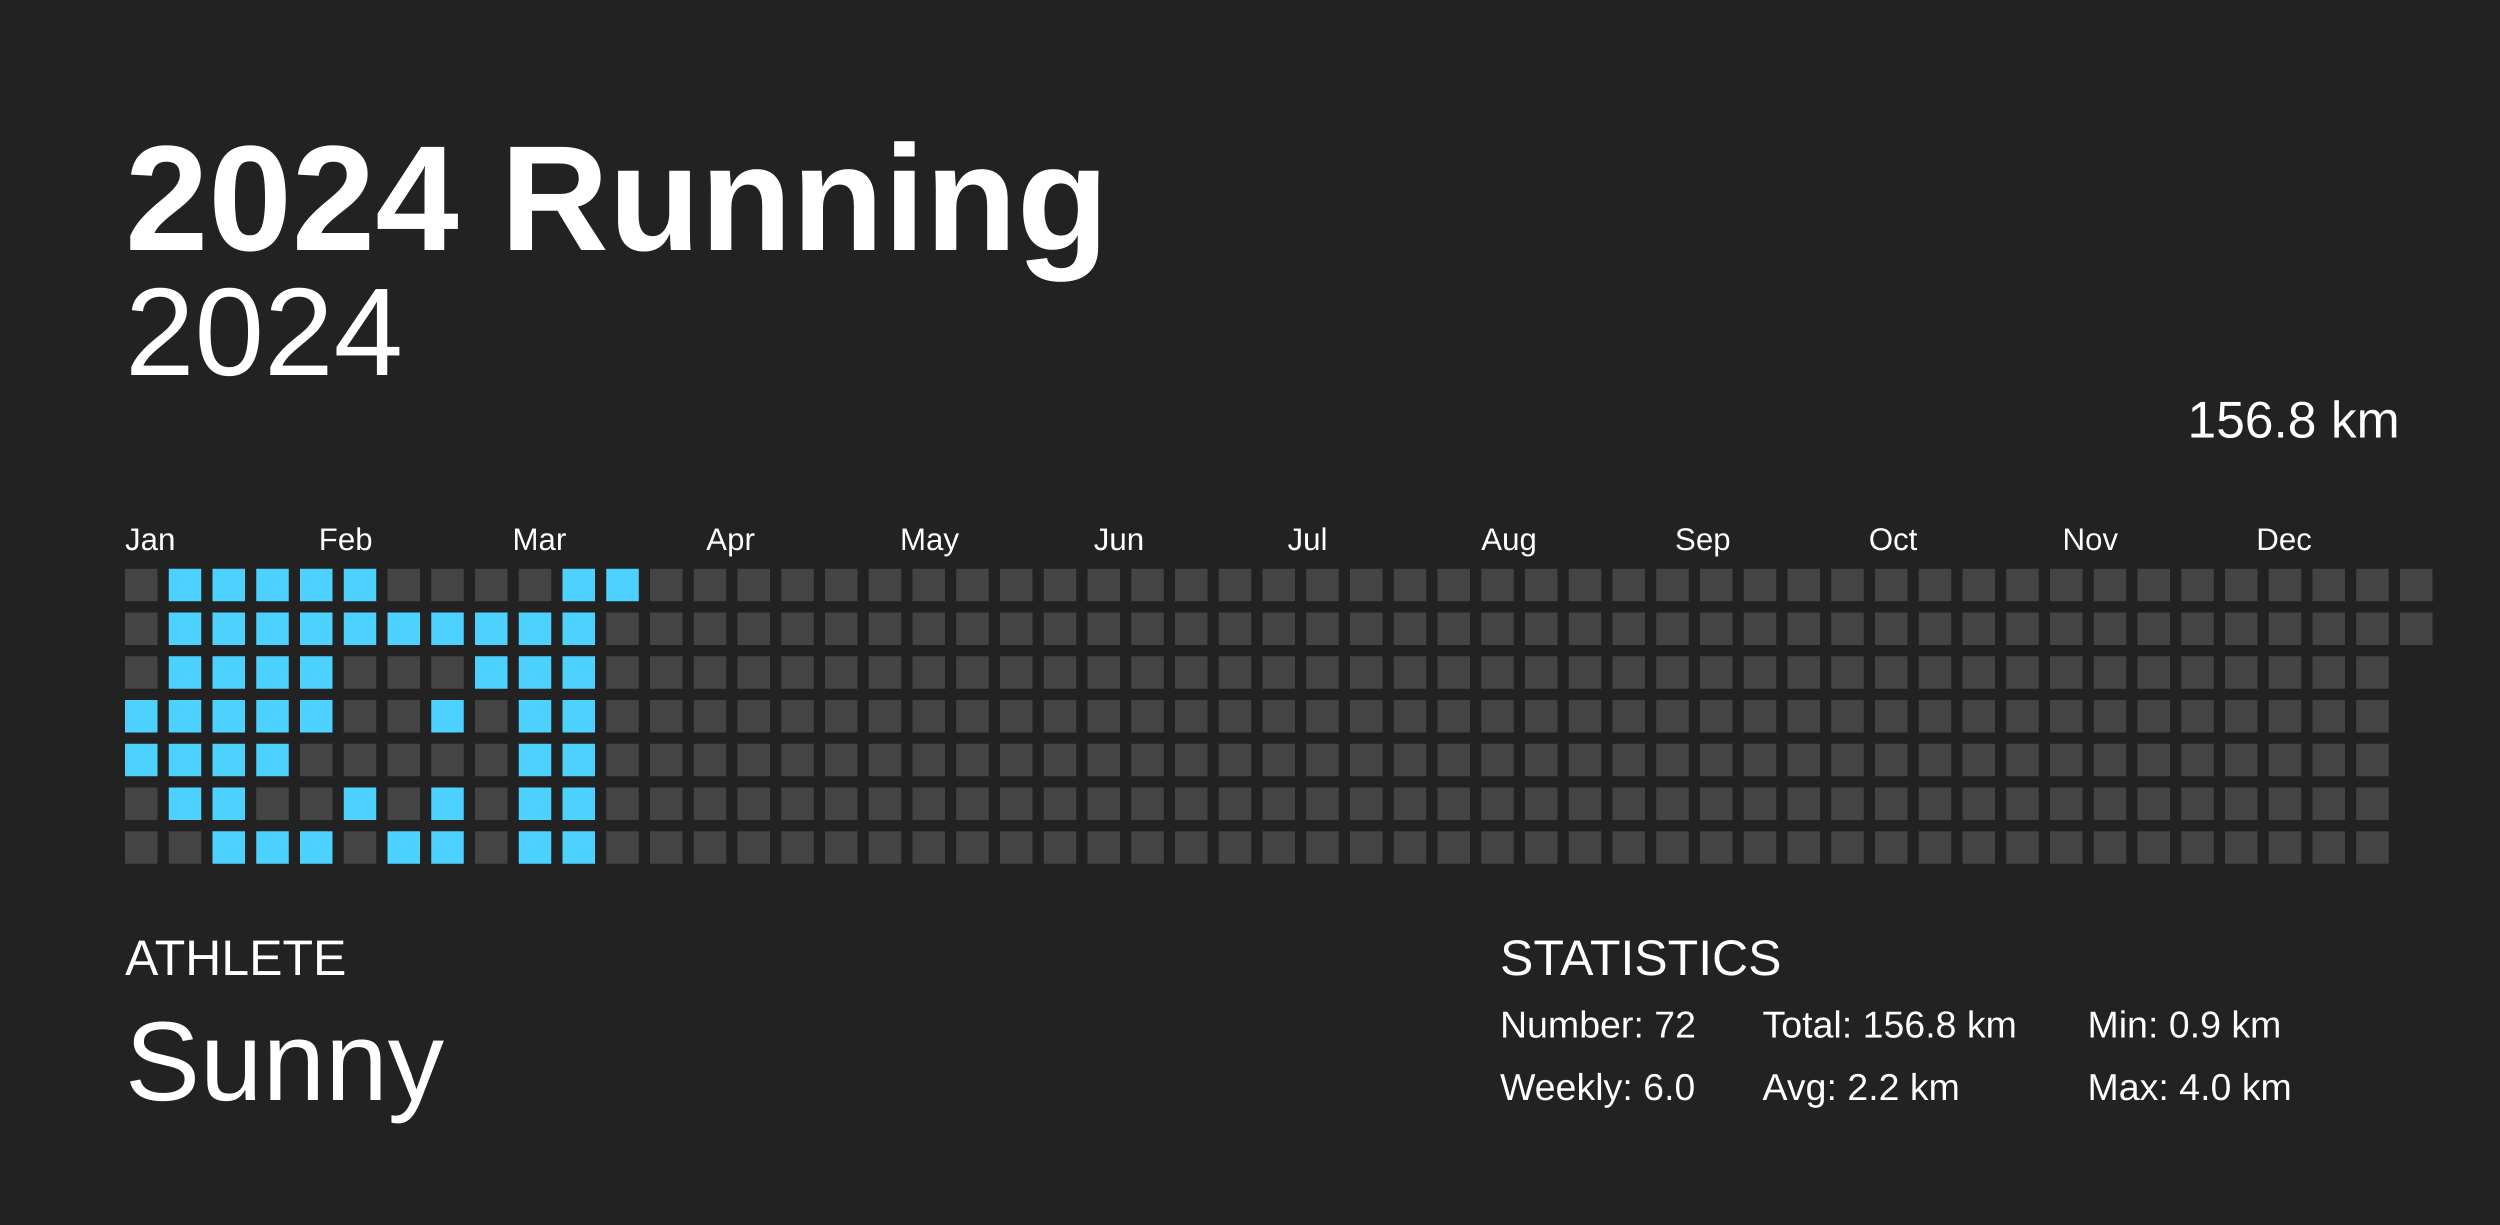
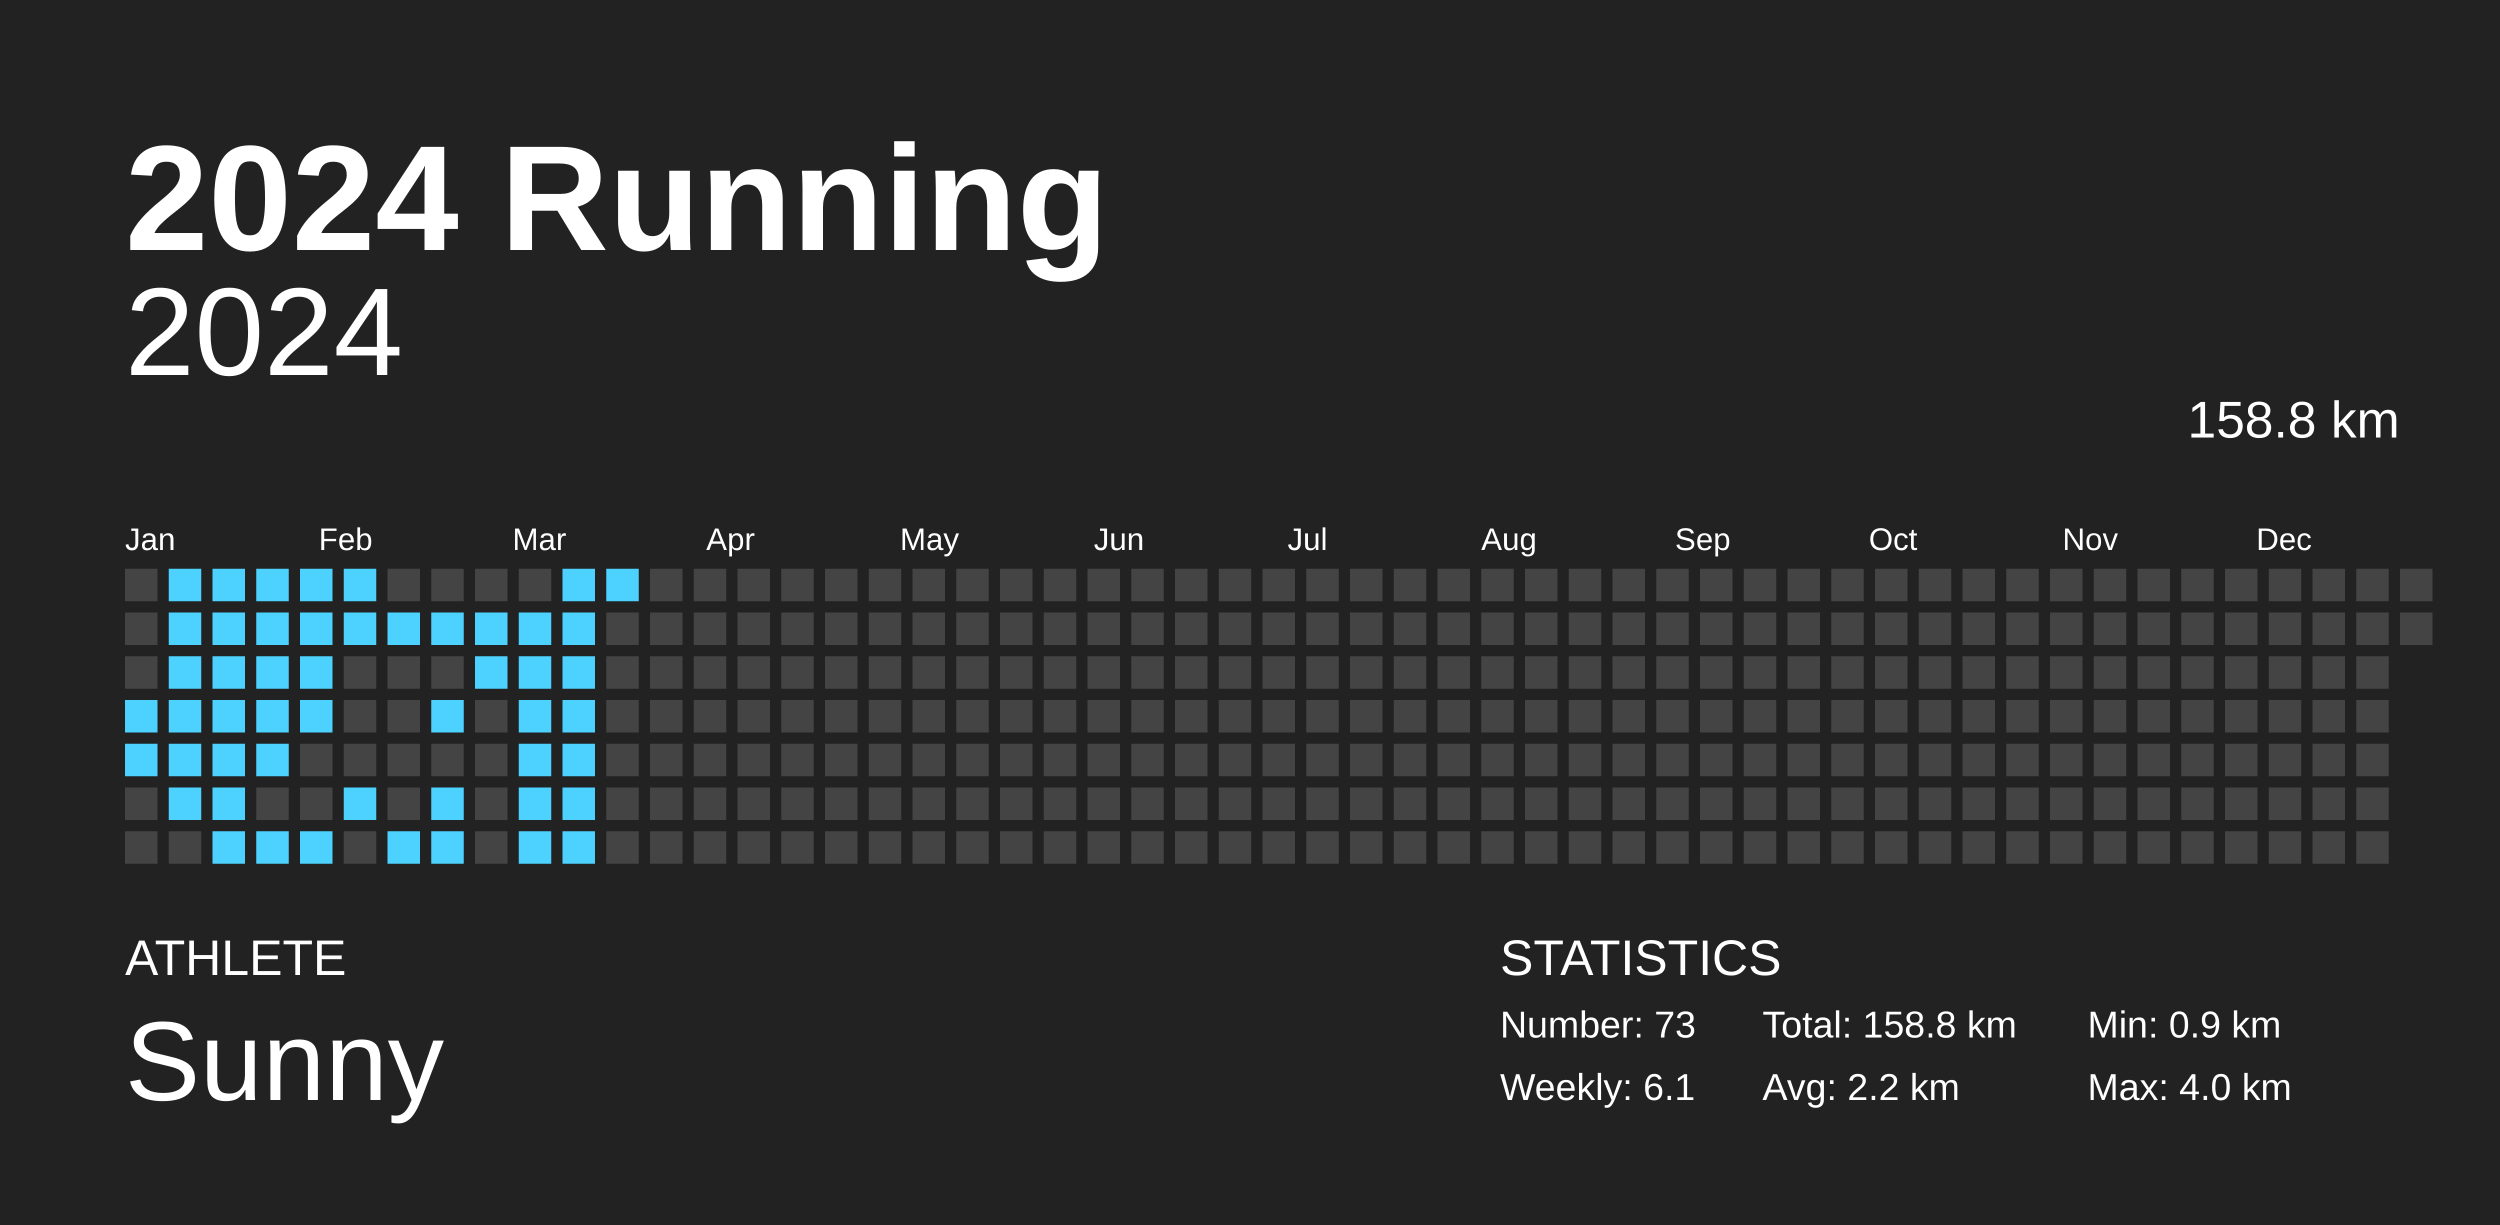
<svg xmlns="http://www.w3.org/2000/svg" baseProfile="full" height="98mm" version="1.1" viewBox="0,0,200,98" width="200mm">
  <defs />
  <rect fill="#222222" height="98" width="200" x="0" y="0" />
  <text fill="#FFFFFF" style="font-size:12px; font-family:Arial; font-weight:bold;" x="10" y="20">2024 Running</text>
  <text fill="#FFFFFF" style="font-size:4px; font-family:Arial" x="10" y="78">ATHLETE</text>
  <text fill="#FFFFFF" style="font-size:9px; font-family:Arial" x="10" y="88">Sunny</text>
  <text fill="#FFFFFF" style="font-size:4px; font-family:Arial" x="120" y="78">STATISTICS</text>
-   <text fill="#FFFFFF" style="font-size:3px; font-family:Arial" x="120" y="83">Number: 72</text>
-   <text fill="#FFFFFF" style="font-size:3px; font-family:Arial" x="120" y="88">Weekly: 6.0</text>
-   <text fill="#FFFFFF" style="font-size:3px; font-family:Arial" x="141" y="83">Total: 156.8 km</text>
+   <text fill="#FFFFFF" style="font-size:3px; font-family:Arial" x="120" y="83">Number: 73</text>
+   <text fill="#FFFFFF" style="font-size:3px; font-family:Arial" x="120" y="88">Weekly: 6.1</text>
+   <text fill="#FFFFFF" style="font-size:3px; font-family:Arial" x="141" y="83">Total: 158.8 km</text>
  <text fill="#FFFFFF" style="font-size:3px; font-family:Arial" x="141" y="88">Avg: 2.2 km</text>
  <text fill="#FFFFFF" style="font-size:3px; font-family:Arial" x="167" y="83">Min: 0.9 km</text>
  <text fill="#FFFFFF" style="font-size:3px; font-family:Arial" x="167" y="88">Max: 4.0 km</text>
  <text alignment-baseline="hanging" fill="#FFFFFF" style="font-size:10.0px; font-family:Arial;" x="10" y="30">2024</text>
-   <text alignment-baseline="hanging" fill="#FFFFFF" style="font-size:4.125px; font-family:Arial;" x="175" y="35">156.8 km</text>
+   <text alignment-baseline="hanging" fill="#FFFFFF" style="font-size:4.125px; font-family:Arial;" x="175" y="35">158.8 km</text>
  <text fill="#FFFFFF" style="font-size:2.5px; font-family:Arial" x="10.0" y="44">Jan</text>
  <text fill="#FFFFFF" style="font-size:2.5px; font-family:Arial" x="25.5" y="44">Feb</text>
  <text fill="#FFFFFF" style="font-size:2.5px; font-family:Arial" x="41.0" y="44">Mar</text>
  <text fill="#FFFFFF" style="font-size:2.5px; font-family:Arial" x="56.5" y="44">Apr</text>
  <text fill="#FFFFFF" style="font-size:2.5px; font-family:Arial" x="72.0" y="44">May</text>
  <text fill="#FFFFFF" style="font-size:2.5px; font-family:Arial" x="87.5" y="44">Jun</text>
  <text fill="#FFFFFF" style="font-size:2.5px; font-family:Arial" x="103.0" y="44">Jul</text>
  <text fill="#FFFFFF" style="font-size:2.5px; font-family:Arial" x="118.5" y="44">Aug</text>
  <text fill="#FFFFFF" style="font-size:2.5px; font-family:Arial" x="134.0" y="44">Sep</text>
  <text fill="#FFFFFF" style="font-size:2.5px; font-family:Arial" x="149.5" y="44">Oct</text>
  <text fill="#FFFFFF" style="font-size:2.5px; font-family:Arial" x="165.0" y="44">Nov</text>
  <text fill="#FFFFFF" style="font-size:2.5px; font-family:Arial" x="180.5" y="44">Dec</text>
  <rect fill="#444444" height="2.6" width="2.6" x="10.0" y="45.5" />
  <rect fill="#444444" height="2.6" width="2.6" x="10.0" y="49.0" />
  <rect fill="#444444" height="2.6" width="2.6" x="10.0" y="52.5" />
  <rect fill="#4dd2ff" height="2.6" width="2.6" x="10.0" y="56.0" />
  <rect fill="#4dd2ff" height="2.6" width="2.6" x="10.0" y="59.5" />
  <rect fill="#444444" height="2.6" width="2.6" x="10.0" y="63.0" />
  <rect fill="#444444" height="2.6" width="2.6" x="10.0" y="66.5" />
  <rect fill="#4dd2ff" height="2.6" width="2.6" x="13.5" y="45.5" />
  <rect fill="#4dd2ff" height="2.6" width="2.6" x="13.5" y="49.0" />
  <rect fill="#4dd2ff" height="2.6" width="2.6" x="13.5" y="52.5" />
  <rect fill="#4dd2ff" height="2.6" width="2.6" x="13.5" y="56.0" />
  <rect fill="#4dd2ff" height="2.6" width="2.6" x="13.5" y="59.5" />
  <rect fill="#4dd2ff" height="2.6" width="2.6" x="13.5" y="63.0" />
  <rect fill="#444444" height="2.6" width="2.6" x="13.5" y="66.5" />
  <rect fill="#4dd2ff" height="2.6" width="2.6" x="17.0" y="45.5" />
  <rect fill="#4dd2ff" height="2.6" width="2.6" x="17.0" y="49.0" />
  <rect fill="#4dd2ff" height="2.6" width="2.6" x="17.0" y="52.5" />
  <rect fill="#4dd2ff" height="2.6" width="2.6" x="17.0" y="56.0" />
  <rect fill="#4dd2ff" height="2.6" width="2.6" x="17.0" y="59.5" />
  <rect fill="#4dd2ff" height="2.6" width="2.6" x="17.0" y="63.0" />
  <rect fill="#4dd2ff" height="2.6" width="2.6" x="17.0" y="66.5" />
  <rect fill="#4dd2ff" height="2.6" width="2.6" x="20.5" y="45.5" />
  <rect fill="#4dd2ff" height="2.6" width="2.6" x="20.5" y="49.0" />
  <rect fill="#4dd2ff" height="2.6" width="2.6" x="20.5" y="52.5" />
  <rect fill="#4dd2ff" height="2.6" width="2.6" x="20.5" y="56.0" />
  <rect fill="#4dd2ff" height="2.6" width="2.6" x="20.5" y="59.5" />
  <rect fill="#444444" height="2.6" width="2.6" x="20.5" y="63.0" />
  <rect fill="#4dd2ff" height="2.6" width="2.6" x="20.5" y="66.5" />
  <rect fill="#4dd2ff" height="2.6" width="2.6" x="24.0" y="45.5" />
  <rect fill="#4dd2ff" height="2.6" width="2.6" x="24.0" y="49.0" />
  <rect fill="#4dd2ff" height="2.6" width="2.6" x="24.0" y="52.5" />
  <rect fill="#4dd2ff" height="2.6" width="2.6" x="24.0" y="56.0" />
  <rect fill="#444444" height="2.6" width="2.6" x="24.0" y="59.5" />
  <rect fill="#444444" height="2.6" width="2.6" x="24.0" y="63.0" />
  <rect fill="#4dd2ff" height="2.6" width="2.6" x="24.0" y="66.5" />
  <rect fill="#4dd2ff" height="2.6" width="2.6" x="27.5" y="45.5" />
  <rect fill="#4dd2ff" height="2.6" width="2.6" x="27.5" y="49.0" />
  <rect fill="#444444" height="2.6" width="2.6" x="27.5" y="52.5" />
  <rect fill="#444444" height="2.6" width="2.6" x="27.5" y="56.0" />
  <rect fill="#444444" height="2.6" width="2.6" x="27.5" y="59.5" />
  <rect fill="#4dd2ff" height="2.6" width="2.6" x="27.5" y="63.0" />
  <rect fill="#444444" height="2.6" width="2.6" x="27.5" y="66.5" />
  <rect fill="#444444" height="2.6" width="2.6" x="31.0" y="45.5" />
  <rect fill="#4dd2ff" height="2.6" width="2.6" x="31.0" y="49.0" />
  <rect fill="#444444" height="2.6" width="2.6" x="31.0" y="52.5" />
  <rect fill="#444444" height="2.6" width="2.6" x="31.0" y="56.0" />
  <rect fill="#444444" height="2.6" width="2.6" x="31.0" y="59.5" />
  <rect fill="#444444" height="2.6" width="2.6" x="31.0" y="63.0" />
  <rect fill="#4dd2ff" height="2.6" width="2.6" x="31.0" y="66.5" />
  <rect fill="#444444" height="2.6" width="2.6" x="34.5" y="45.5" />
  <rect fill="#4dd2ff" height="2.6" width="2.6" x="34.5" y="49.0" />
  <rect fill="#444444" height="2.6" width="2.6" x="34.5" y="52.5" />
  <rect fill="#4dd2ff" height="2.6" width="2.6" x="34.5" y="56.0" />
  <rect fill="#444444" height="2.6" width="2.6" x="34.5" y="59.5" />
  <rect fill="#4dd2ff" height="2.6" width="2.6" x="34.5" y="63.0" />
  <rect fill="#4dd2ff" height="2.6" width="2.6" x="34.5" y="66.5" />
  <rect fill="#444444" height="2.6" width="2.6" x="38.0" y="45.5" />
  <rect fill="#4dd2ff" height="2.6" width="2.6" x="38.0" y="49.0" />
  <rect fill="#4dd2ff" height="2.6" width="2.6" x="38.0" y="52.5" />
  <rect fill="#444444" height="2.6" width="2.6" x="38.0" y="56.0" />
  <rect fill="#444444" height="2.6" width="2.6" x="38.0" y="59.5" />
  <rect fill="#444444" height="2.6" width="2.6" x="38.0" y="63.0" />
  <rect fill="#444444" height="2.6" width="2.6" x="38.0" y="66.5" />
  <rect fill="#444444" height="2.6" width="2.6" x="41.5" y="45.5" />
  <rect fill="#4dd2ff" height="2.6" width="2.6" x="41.5" y="49.0" />
  <rect fill="#4dd2ff" height="2.6" width="2.6" x="41.5" y="52.5" />
  <rect fill="#4dd2ff" height="2.6" width="2.6" x="41.5" y="56.0" />
  <rect fill="#4dd2ff" height="2.6" width="2.6" x="41.5" y="59.5" />
  <rect fill="#4dd2ff" height="2.6" width="2.6" x="41.5" y="63.0" />
  <rect fill="#4dd2ff" height="2.6" width="2.6" x="41.5" y="66.5" />
  <rect fill="#4dd2ff" height="2.6" width="2.6" x="45.0" y="45.5" />
  <rect fill="#4dd2ff" height="2.6" width="2.6" x="45.0" y="49.0" />
  <rect fill="#4dd2ff" height="2.6" width="2.6" x="45.0" y="52.5" />
  <rect fill="#4dd2ff" height="2.6" width="2.6" x="45.0" y="56.0" />
  <rect fill="#4dd2ff" height="2.6" width="2.6" x="45.0" y="59.5" />
  <rect fill="#4dd2ff" height="2.6" width="2.6" x="45.0" y="63.0" />
  <rect fill="#4dd2ff" height="2.6" width="2.6" x="45.0" y="66.5" />
  <rect fill="#4dd2ff" height="2.6" width="2.6" x="48.5" y="45.5" />
  <rect fill="#444444" height="2.6" width="2.6" x="48.5" y="49.0" />
  <rect fill="#444444" height="2.6" width="2.6" x="48.5" y="52.5" />
  <rect fill="#444444" height="2.6" width="2.6" x="48.5" y="56.0" />
  <rect fill="#444444" height="2.6" width="2.6" x="48.5" y="59.5" />
  <rect fill="#444444" height="2.6" width="2.6" x="48.5" y="63.0" />
  <rect fill="#444444" height="2.6" width="2.6" x="48.5" y="66.5" />
  <rect fill="#444444" height="2.6" width="2.6" x="52.0" y="45.5" />
  <rect fill="#444444" height="2.6" width="2.6" x="52.0" y="49.0" />
  <rect fill="#444444" height="2.6" width="2.6" x="52.0" y="52.5" />
  <rect fill="#444444" height="2.6" width="2.6" x="52.0" y="56.0" />
  <rect fill="#444444" height="2.6" width="2.6" x="52.0" y="59.5" />
  <rect fill="#444444" height="2.6" width="2.6" x="52.0" y="63.0" />
  <rect fill="#444444" height="2.6" width="2.6" x="52.0" y="66.5" />
  <rect fill="#444444" height="2.6" width="2.6" x="55.5" y="45.5" />
  <rect fill="#444444" height="2.6" width="2.6" x="55.5" y="49.0" />
  <rect fill="#444444" height="2.6" width="2.6" x="55.5" y="52.5" />
  <rect fill="#444444" height="2.6" width="2.6" x="55.5" y="56.0" />
  <rect fill="#444444" height="2.6" width="2.6" x="55.5" y="59.5" />
  <rect fill="#444444" height="2.6" width="2.6" x="55.5" y="63.0" />
  <rect fill="#444444" height="2.6" width="2.6" x="55.5" y="66.5" />
  <rect fill="#444444" height="2.6" width="2.6" x="59.0" y="45.5" />
  <rect fill="#444444" height="2.6" width="2.6" x="59.0" y="49.0" />
  <rect fill="#444444" height="2.6" width="2.6" x="59.0" y="52.5" />
  <rect fill="#444444" height="2.6" width="2.6" x="59.0" y="56.0" />
  <rect fill="#444444" height="2.6" width="2.6" x="59.0" y="59.5" />
  <rect fill="#444444" height="2.6" width="2.6" x="59.0" y="63.0" />
  <rect fill="#444444" height="2.6" width="2.6" x="59.0" y="66.5" />
  <rect fill="#444444" height="2.6" width="2.6" x="62.5" y="45.5" />
  <rect fill="#444444" height="2.6" width="2.6" x="62.5" y="49.0" />
  <rect fill="#444444" height="2.6" width="2.6" x="62.5" y="52.5" />
  <rect fill="#444444" height="2.6" width="2.6" x="62.5" y="56.0" />
  <rect fill="#444444" height="2.6" width="2.6" x="62.5" y="59.5" />
  <rect fill="#444444" height="2.6" width="2.6" x="62.5" y="63.0" />
  <rect fill="#444444" height="2.6" width="2.6" x="62.5" y="66.5" />
  <rect fill="#444444" height="2.6" width="2.6" x="66.0" y="45.5" />
  <rect fill="#444444" height="2.6" width="2.6" x="66.0" y="49.0" />
  <rect fill="#444444" height="2.6" width="2.6" x="66.0" y="52.5" />
  <rect fill="#444444" height="2.6" width="2.6" x="66.0" y="56.0" />
  <rect fill="#444444" height="2.6" width="2.6" x="66.0" y="59.5" />
  <rect fill="#444444" height="2.6" width="2.6" x="66.0" y="63.0" />
  <rect fill="#444444" height="2.6" width="2.6" x="66.0" y="66.5" />
  <rect fill="#444444" height="2.6" width="2.6" x="69.5" y="45.5" />
  <rect fill="#444444" height="2.6" width="2.6" x="69.5" y="49.0" />
  <rect fill="#444444" height="2.6" width="2.6" x="69.5" y="52.5" />
  <rect fill="#444444" height="2.6" width="2.6" x="69.5" y="56.0" />
  <rect fill="#444444" height="2.6" width="2.6" x="69.5" y="59.5" />
  <rect fill="#444444" height="2.6" width="2.6" x="69.5" y="63.0" />
  <rect fill="#444444" height="2.6" width="2.6" x="69.5" y="66.5" />
  <rect fill="#444444" height="2.6" width="2.6" x="73.0" y="45.5" />
  <rect fill="#444444" height="2.6" width="2.6" x="73.0" y="49.0" />
  <rect fill="#444444" height="2.6" width="2.6" x="73.0" y="52.5" />
  <rect fill="#444444" height="2.6" width="2.6" x="73.0" y="56.0" />
  <rect fill="#444444" height="2.6" width="2.6" x="73.0" y="59.5" />
  <rect fill="#444444" height="2.6" width="2.6" x="73.0" y="63.0" />
  <rect fill="#444444" height="2.6" width="2.6" x="73.0" y="66.5" />
  <rect fill="#444444" height="2.6" width="2.6" x="76.5" y="45.5" />
  <rect fill="#444444" height="2.6" width="2.6" x="76.5" y="49.0" />
  <rect fill="#444444" height="2.6" width="2.6" x="76.5" y="52.5" />
  <rect fill="#444444" height="2.6" width="2.6" x="76.5" y="56.0" />
  <rect fill="#444444" height="2.6" width="2.6" x="76.5" y="59.5" />
  <rect fill="#444444" height="2.6" width="2.6" x="76.5" y="63.0" />
  <rect fill="#444444" height="2.6" width="2.6" x="76.5" y="66.5" />
  <rect fill="#444444" height="2.6" width="2.6" x="80.0" y="45.5" />
  <rect fill="#444444" height="2.6" width="2.6" x="80.0" y="49.0" />
  <rect fill="#444444" height="2.6" width="2.6" x="80.0" y="52.5" />
  <rect fill="#444444" height="2.6" width="2.6" x="80.0" y="56.0" />
  <rect fill="#444444" height="2.6" width="2.6" x="80.0" y="59.5" />
  <rect fill="#444444" height="2.6" width="2.6" x="80.0" y="63.0" />
  <rect fill="#444444" height="2.6" width="2.6" x="80.0" y="66.5" />
  <rect fill="#444444" height="2.6" width="2.6" x="83.5" y="45.5" />
  <rect fill="#444444" height="2.6" width="2.6" x="83.5" y="49.0" />
  <rect fill="#444444" height="2.6" width="2.6" x="83.5" y="52.5" />
  <rect fill="#444444" height="2.6" width="2.6" x="83.5" y="56.0" />
  <rect fill="#444444" height="2.6" width="2.6" x="83.5" y="59.5" />
  <rect fill="#444444" height="2.6" width="2.6" x="83.5" y="63.0" />
  <rect fill="#444444" height="2.6" width="2.6" x="83.5" y="66.5" />
  <rect fill="#444444" height="2.6" width="2.6" x="87.0" y="45.5" />
  <rect fill="#444444" height="2.6" width="2.6" x="87.0" y="49.0" />
  <rect fill="#444444" height="2.6" width="2.6" x="87.0" y="52.5" />
  <rect fill="#444444" height="2.6" width="2.6" x="87.0" y="56.0" />
  <rect fill="#444444" height="2.6" width="2.6" x="87.0" y="59.5" />
  <rect fill="#444444" height="2.6" width="2.6" x="87.0" y="63.0" />
  <rect fill="#444444" height="2.6" width="2.6" x="87.0" y="66.5" />
  <rect fill="#444444" height="2.6" width="2.6" x="90.5" y="45.5" />
  <rect fill="#444444" height="2.6" width="2.6" x="90.5" y="49.0" />
  <rect fill="#444444" height="2.6" width="2.6" x="90.5" y="52.5" />
  <rect fill="#444444" height="2.6" width="2.6" x="90.5" y="56.0" />
  <rect fill="#444444" height="2.6" width="2.6" x="90.5" y="59.5" />
  <rect fill="#444444" height="2.6" width="2.6" x="90.5" y="63.0" />
  <rect fill="#444444" height="2.6" width="2.6" x="90.5" y="66.5" />
  <rect fill="#444444" height="2.6" width="2.6" x="94.0" y="45.5" />
  <rect fill="#444444" height="2.6" width="2.6" x="94.0" y="49.0" />
  <rect fill="#444444" height="2.6" width="2.6" x="94.0" y="52.5" />
  <rect fill="#444444" height="2.6" width="2.6" x="94.0" y="56.0" />
  <rect fill="#444444" height="2.6" width="2.6" x="94.0" y="59.5" />
  <rect fill="#444444" height="2.6" width="2.6" x="94.0" y="63.0" />
  <rect fill="#444444" height="2.6" width="2.6" x="94.0" y="66.5" />
  <rect fill="#444444" height="2.6" width="2.6" x="97.5" y="45.5" />
  <rect fill="#444444" height="2.6" width="2.6" x="97.5" y="49.0" />
  <rect fill="#444444" height="2.6" width="2.6" x="97.5" y="52.5" />
  <rect fill="#444444" height="2.6" width="2.6" x="97.5" y="56.0" />
  <rect fill="#444444" height="2.6" width="2.6" x="97.5" y="59.5" />
  <rect fill="#444444" height="2.6" width="2.6" x="97.5" y="63.0" />
  <rect fill="#444444" height="2.6" width="2.6" x="97.5" y="66.5" />
  <rect fill="#444444" height="2.6" width="2.6" x="101.0" y="45.5" />
  <rect fill="#444444" height="2.6" width="2.6" x="101.0" y="49.0" />
  <rect fill="#444444" height="2.6" width="2.6" x="101.0" y="52.5" />
  <rect fill="#444444" height="2.6" width="2.6" x="101.0" y="56.0" />
  <rect fill="#444444" height="2.6" width="2.6" x="101.0" y="59.5" />
  <rect fill="#444444" height="2.6" width="2.6" x="101.0" y="63.0" />
  <rect fill="#444444" height="2.6" width="2.6" x="101.0" y="66.5" />
  <rect fill="#444444" height="2.6" width="2.6" x="104.5" y="45.5" />
  <rect fill="#444444" height="2.6" width="2.6" x="104.5" y="49.0" />
  <rect fill="#444444" height="2.6" width="2.6" x="104.5" y="52.5" />
  <rect fill="#444444" height="2.6" width="2.6" x="104.5" y="56.0" />
  <rect fill="#444444" height="2.6" width="2.6" x="104.5" y="59.5" />
  <rect fill="#444444" height="2.6" width="2.6" x="104.5" y="63.0" />
  <rect fill="#444444" height="2.6" width="2.6" x="104.5" y="66.5" />
  <rect fill="#444444" height="2.6" width="2.6" x="108.0" y="45.5" />
  <rect fill="#444444" height="2.6" width="2.6" x="108.0" y="49.0" />
  <rect fill="#444444" height="2.6" width="2.6" x="108.0" y="52.5" />
  <rect fill="#444444" height="2.6" width="2.6" x="108.0" y="56.0" />
  <rect fill="#444444" height="2.6" width="2.6" x="108.0" y="59.5" />
  <rect fill="#444444" height="2.6" width="2.6" x="108.0" y="63.0" />
  <rect fill="#444444" height="2.6" width="2.6" x="108.0" y="66.5" />
  <rect fill="#444444" height="2.6" width="2.6" x="111.5" y="45.5" />
  <rect fill="#444444" height="2.6" width="2.6" x="111.5" y="49.0" />
  <rect fill="#444444" height="2.6" width="2.6" x="111.5" y="52.5" />
  <rect fill="#444444" height="2.6" width="2.6" x="111.5" y="56.0" />
  <rect fill="#444444" height="2.6" width="2.6" x="111.5" y="59.5" />
  <rect fill="#444444" height="2.6" width="2.6" x="111.5" y="63.0" />
  <rect fill="#444444" height="2.6" width="2.6" x="111.5" y="66.5" />
  <rect fill="#444444" height="2.6" width="2.6" x="115.0" y="45.5" />
  <rect fill="#444444" height="2.6" width="2.6" x="115.0" y="49.0" />
  <rect fill="#444444" height="2.6" width="2.6" x="115.0" y="52.5" />
  <rect fill="#444444" height="2.6" width="2.6" x="115.0" y="56.0" />
  <rect fill="#444444" height="2.6" width="2.6" x="115.0" y="59.5" />
  <rect fill="#444444" height="2.6" width="2.6" x="115.0" y="63.0" />
  <rect fill="#444444" height="2.6" width="2.6" x="115.0" y="66.5" />
  <rect fill="#444444" height="2.6" width="2.6" x="118.5" y="45.5" />
  <rect fill="#444444" height="2.6" width="2.6" x="118.5" y="49.0" />
  <rect fill="#444444" height="2.6" width="2.6" x="118.5" y="52.5" />
  <rect fill="#444444" height="2.6" width="2.6" x="118.5" y="56.0" />
  <rect fill="#444444" height="2.6" width="2.6" x="118.5" y="59.5" />
  <rect fill="#444444" height="2.6" width="2.6" x="118.5" y="63.0" />
  <rect fill="#444444" height="2.6" width="2.6" x="118.5" y="66.5" />
  <rect fill="#444444" height="2.6" width="2.6" x="122.0" y="45.5" />
  <rect fill="#444444" height="2.6" width="2.6" x="122.0" y="49.0" />
  <rect fill="#444444" height="2.6" width="2.6" x="122.0" y="52.5" />
  <rect fill="#444444" height="2.6" width="2.6" x="122.0" y="56.0" />
  <rect fill="#444444" height="2.6" width="2.6" x="122.0" y="59.5" />
  <rect fill="#444444" height="2.6" width="2.6" x="122.0" y="63.0" />
  <rect fill="#444444" height="2.6" width="2.6" x="122.0" y="66.5" />
  <rect fill="#444444" height="2.6" width="2.6" x="125.5" y="45.5" />
  <rect fill="#444444" height="2.6" width="2.6" x="125.5" y="49.0" />
  <rect fill="#444444" height="2.6" width="2.6" x="125.5" y="52.5" />
  <rect fill="#444444" height="2.6" width="2.6" x="125.5" y="56.0" />
  <rect fill="#444444" height="2.6" width="2.6" x="125.5" y="59.5" />
  <rect fill="#444444" height="2.6" width="2.6" x="125.5" y="63.0" />
  <rect fill="#444444" height="2.6" width="2.6" x="125.5" y="66.5" />
  <rect fill="#444444" height="2.6" width="2.6" x="129.0" y="45.5" />
  <rect fill="#444444" height="2.6" width="2.6" x="129.0" y="49.0" />
  <rect fill="#444444" height="2.6" width="2.6" x="129.0" y="52.5" />
  <rect fill="#444444" height="2.6" width="2.6" x="129.0" y="56.0" />
  <rect fill="#444444" height="2.6" width="2.6" x="129.0" y="59.5" />
  <rect fill="#444444" height="2.6" width="2.6" x="129.0" y="63.0" />
  <rect fill="#444444" height="2.6" width="2.6" x="129.0" y="66.5" />
  <rect fill="#444444" height="2.6" width="2.6" x="132.5" y="45.5" />
  <rect fill="#444444" height="2.6" width="2.6" x="132.5" y="49.0" />
  <rect fill="#444444" height="2.6" width="2.6" x="132.5" y="52.5" />
  <rect fill="#444444" height="2.6" width="2.6" x="132.5" y="56.0" />
  <rect fill="#444444" height="2.6" width="2.6" x="132.5" y="59.5" />
  <rect fill="#444444" height="2.6" width="2.6" x="132.5" y="63.0" />
  <rect fill="#444444" height="2.6" width="2.6" x="132.5" y="66.5" />
  <rect fill="#444444" height="2.6" width="2.6" x="136.0" y="45.5" />
  <rect fill="#444444" height="2.6" width="2.6" x="136.0" y="49.0" />
  <rect fill="#444444" height="2.6" width="2.6" x="136.0" y="52.5" />
  <rect fill="#444444" height="2.6" width="2.6" x="136.0" y="56.0" />
  <rect fill="#444444" height="2.6" width="2.6" x="136.0" y="59.5" />
  <rect fill="#444444" height="2.6" width="2.6" x="136.0" y="63.0" />
  <rect fill="#444444" height="2.6" width="2.6" x="136.0" y="66.5" />
  <rect fill="#444444" height="2.6" width="2.6" x="139.5" y="45.5" />
  <rect fill="#444444" height="2.6" width="2.6" x="139.5" y="49.0" />
  <rect fill="#444444" height="2.6" width="2.6" x="139.5" y="52.5" />
  <rect fill="#444444" height="2.6" width="2.6" x="139.5" y="56.0" />
  <rect fill="#444444" height="2.6" width="2.6" x="139.5" y="59.5" />
  <rect fill="#444444" height="2.6" width="2.6" x="139.5" y="63.0" />
  <rect fill="#444444" height="2.6" width="2.6" x="139.5" y="66.5" />
  <rect fill="#444444" height="2.6" width="2.6" x="143.0" y="45.5" />
  <rect fill="#444444" height="2.6" width="2.6" x="143.0" y="49.0" />
  <rect fill="#444444" height="2.6" width="2.6" x="143.0" y="52.5" />
  <rect fill="#444444" height="2.6" width="2.6" x="143.0" y="56.0" />
  <rect fill="#444444" height="2.6" width="2.6" x="143.0" y="59.5" />
  <rect fill="#444444" height="2.6" width="2.6" x="143.0" y="63.0" />
  <rect fill="#444444" height="2.6" width="2.6" x="143.0" y="66.5" />
  <rect fill="#444444" height="2.6" width="2.6" x="146.5" y="45.5" />
  <rect fill="#444444" height="2.6" width="2.6" x="146.5" y="49.0" />
  <rect fill="#444444" height="2.6" width="2.6" x="146.5" y="52.5" />
  <rect fill="#444444" height="2.6" width="2.6" x="146.5" y="56.0" />
  <rect fill="#444444" height="2.6" width="2.6" x="146.5" y="59.5" />
  <rect fill="#444444" height="2.6" width="2.6" x="146.5" y="63.0" />
  <rect fill="#444444" height="2.6" width="2.6" x="146.5" y="66.5" />
  <rect fill="#444444" height="2.6" width="2.6" x="150.0" y="45.5" />
  <rect fill="#444444" height="2.6" width="2.6" x="150.0" y="49.0" />
  <rect fill="#444444" height="2.6" width="2.6" x="150.0" y="52.5" />
  <rect fill="#444444" height="2.6" width="2.6" x="150.0" y="56.0" />
  <rect fill="#444444" height="2.6" width="2.6" x="150.0" y="59.5" />
  <rect fill="#444444" height="2.6" width="2.6" x="150.0" y="63.0" />
  <rect fill="#444444" height="2.6" width="2.6" x="150.0" y="66.5" />
  <rect fill="#444444" height="2.6" width="2.6" x="153.5" y="45.5" />
  <rect fill="#444444" height="2.6" width="2.6" x="153.5" y="49.0" />
  <rect fill="#444444" height="2.6" width="2.6" x="153.5" y="52.5" />
  <rect fill="#444444" height="2.6" width="2.6" x="153.5" y="56.0" />
  <rect fill="#444444" height="2.6" width="2.6" x="153.5" y="59.5" />
  <rect fill="#444444" height="2.6" width="2.6" x="153.5" y="63.0" />
  <rect fill="#444444" height="2.6" width="2.6" x="153.5" y="66.5" />
  <rect fill="#444444" height="2.6" width="2.6" x="157.0" y="45.5" />
  <rect fill="#444444" height="2.6" width="2.6" x="157.0" y="49.0" />
  <rect fill="#444444" height="2.6" width="2.6" x="157.0" y="52.5" />
  <rect fill="#444444" height="2.6" width="2.6" x="157.0" y="56.0" />
  <rect fill="#444444" height="2.6" width="2.6" x="157.0" y="59.5" />
  <rect fill="#444444" height="2.6" width="2.6" x="157.0" y="63.0" />
  <rect fill="#444444" height="2.6" width="2.6" x="157.0" y="66.5" />
  <rect fill="#444444" height="2.6" width="2.6" x="160.5" y="45.5" />
  <rect fill="#444444" height="2.6" width="2.6" x="160.5" y="49.0" />
  <rect fill="#444444" height="2.6" width="2.6" x="160.5" y="52.5" />
  <rect fill="#444444" height="2.6" width="2.6" x="160.5" y="56.0" />
  <rect fill="#444444" height="2.6" width="2.6" x="160.5" y="59.5" />
  <rect fill="#444444" height="2.6" width="2.6" x="160.5" y="63.0" />
  <rect fill="#444444" height="2.6" width="2.6" x="160.5" y="66.5" />
  <rect fill="#444444" height="2.6" width="2.6" x="164.0" y="45.5" />
  <rect fill="#444444" height="2.6" width="2.6" x="164.0" y="49.0" />
  <rect fill="#444444" height="2.6" width="2.6" x="164.0" y="52.5" />
  <rect fill="#444444" height="2.6" width="2.6" x="164.0" y="56.0" />
  <rect fill="#444444" height="2.6" width="2.6" x="164.0" y="59.5" />
  <rect fill="#444444" height="2.6" width="2.6" x="164.0" y="63.0" />
  <rect fill="#444444" height="2.6" width="2.6" x="164.0" y="66.5" />
  <rect fill="#444444" height="2.6" width="2.6" x="167.5" y="45.5" />
  <rect fill="#444444" height="2.6" width="2.6" x="167.5" y="49.0" />
  <rect fill="#444444" height="2.6" width="2.6" x="167.5" y="52.5" />
  <rect fill="#444444" height="2.6" width="2.6" x="167.5" y="56.0" />
  <rect fill="#444444" height="2.6" width="2.6" x="167.5" y="59.5" />
  <rect fill="#444444" height="2.6" width="2.6" x="167.5" y="63.0" />
  <rect fill="#444444" height="2.6" width="2.6" x="167.5" y="66.5" />
  <rect fill="#444444" height="2.6" width="2.6" x="171.0" y="45.5" />
  <rect fill="#444444" height="2.6" width="2.6" x="171.0" y="49.0" />
  <rect fill="#444444" height="2.6" width="2.6" x="171.0" y="52.5" />
  <rect fill="#444444" height="2.6" width="2.6" x="171.0" y="56.0" />
  <rect fill="#444444" height="2.6" width="2.6" x="171.0" y="59.5" />
  <rect fill="#444444" height="2.6" width="2.6" x="171.0" y="63.0" />
  <rect fill="#444444" height="2.6" width="2.6" x="171.0" y="66.5" />
  <rect fill="#444444" height="2.6" width="2.6" x="174.5" y="45.5" />
  <rect fill="#444444" height="2.6" width="2.6" x="174.5" y="49.0" />
  <rect fill="#444444" height="2.6" width="2.6" x="174.5" y="52.5" />
  <rect fill="#444444" height="2.6" width="2.6" x="174.5" y="56.0" />
  <rect fill="#444444" height="2.6" width="2.6" x="174.5" y="59.5" />
  <rect fill="#444444" height="2.6" width="2.6" x="174.5" y="63.0" />
  <rect fill="#444444" height="2.6" width="2.6" x="174.5" y="66.5" />
  <rect fill="#444444" height="2.6" width="2.6" x="178.0" y="45.5" />
  <rect fill="#444444" height="2.6" width="2.6" x="178.0" y="49.0" />
  <rect fill="#444444" height="2.6" width="2.6" x="178.0" y="52.5" />
  <rect fill="#444444" height="2.6" width="2.6" x="178.0" y="56.0" />
  <rect fill="#444444" height="2.6" width="2.6" x="178.0" y="59.5" />
  <rect fill="#444444" height="2.6" width="2.6" x="178.0" y="63.0" />
  <rect fill="#444444" height="2.6" width="2.6" x="178.0" y="66.5" />
  <rect fill="#444444" height="2.6" width="2.6" x="181.5" y="45.5" />
  <rect fill="#444444" height="2.6" width="2.6" x="181.5" y="49.0" />
  <rect fill="#444444" height="2.6" width="2.6" x="181.5" y="52.5" />
  <rect fill="#444444" height="2.6" width="2.6" x="181.5" y="56.0" />
  <rect fill="#444444" height="2.6" width="2.6" x="181.5" y="59.5" />
  <rect fill="#444444" height="2.6" width="2.6" x="181.5" y="63.0" />
  <rect fill="#444444" height="2.6" width="2.6" x="181.5" y="66.5" />
  <rect fill="#444444" height="2.6" width="2.6" x="185.0" y="45.5" />
  <rect fill="#444444" height="2.6" width="2.6" x="185.0" y="49.0" />
  <rect fill="#444444" height="2.6" width="2.6" x="185.0" y="52.5" />
  <rect fill="#444444" height="2.6" width="2.6" x="185.0" y="56.0" />
  <rect fill="#444444" height="2.6" width="2.6" x="185.0" y="59.5" />
  <rect fill="#444444" height="2.6" width="2.6" x="185.0" y="63.0" />
  <rect fill="#444444" height="2.6" width="2.6" x="185.0" y="66.5" />
  <rect fill="#444444" height="2.6" width="2.6" x="188.5" y="45.5" />
  <rect fill="#444444" height="2.6" width="2.6" x="188.5" y="49.0" />
  <rect fill="#444444" height="2.6" width="2.6" x="188.5" y="52.5" />
  <rect fill="#444444" height="2.6" width="2.6" x="188.5" y="56.0" />
  <rect fill="#444444" height="2.6" width="2.6" x="188.5" y="59.5" />
  <rect fill="#444444" height="2.6" width="2.6" x="188.5" y="63.0" />
  <rect fill="#444444" height="2.6" width="2.6" x="188.5" y="66.5" />
  <rect fill="#444444" height="2.6" width="2.6" x="192.0" y="45.5" />
  <rect fill="#444444" height="2.6" width="2.6" x="192.0" y="49.0" />
</svg>
